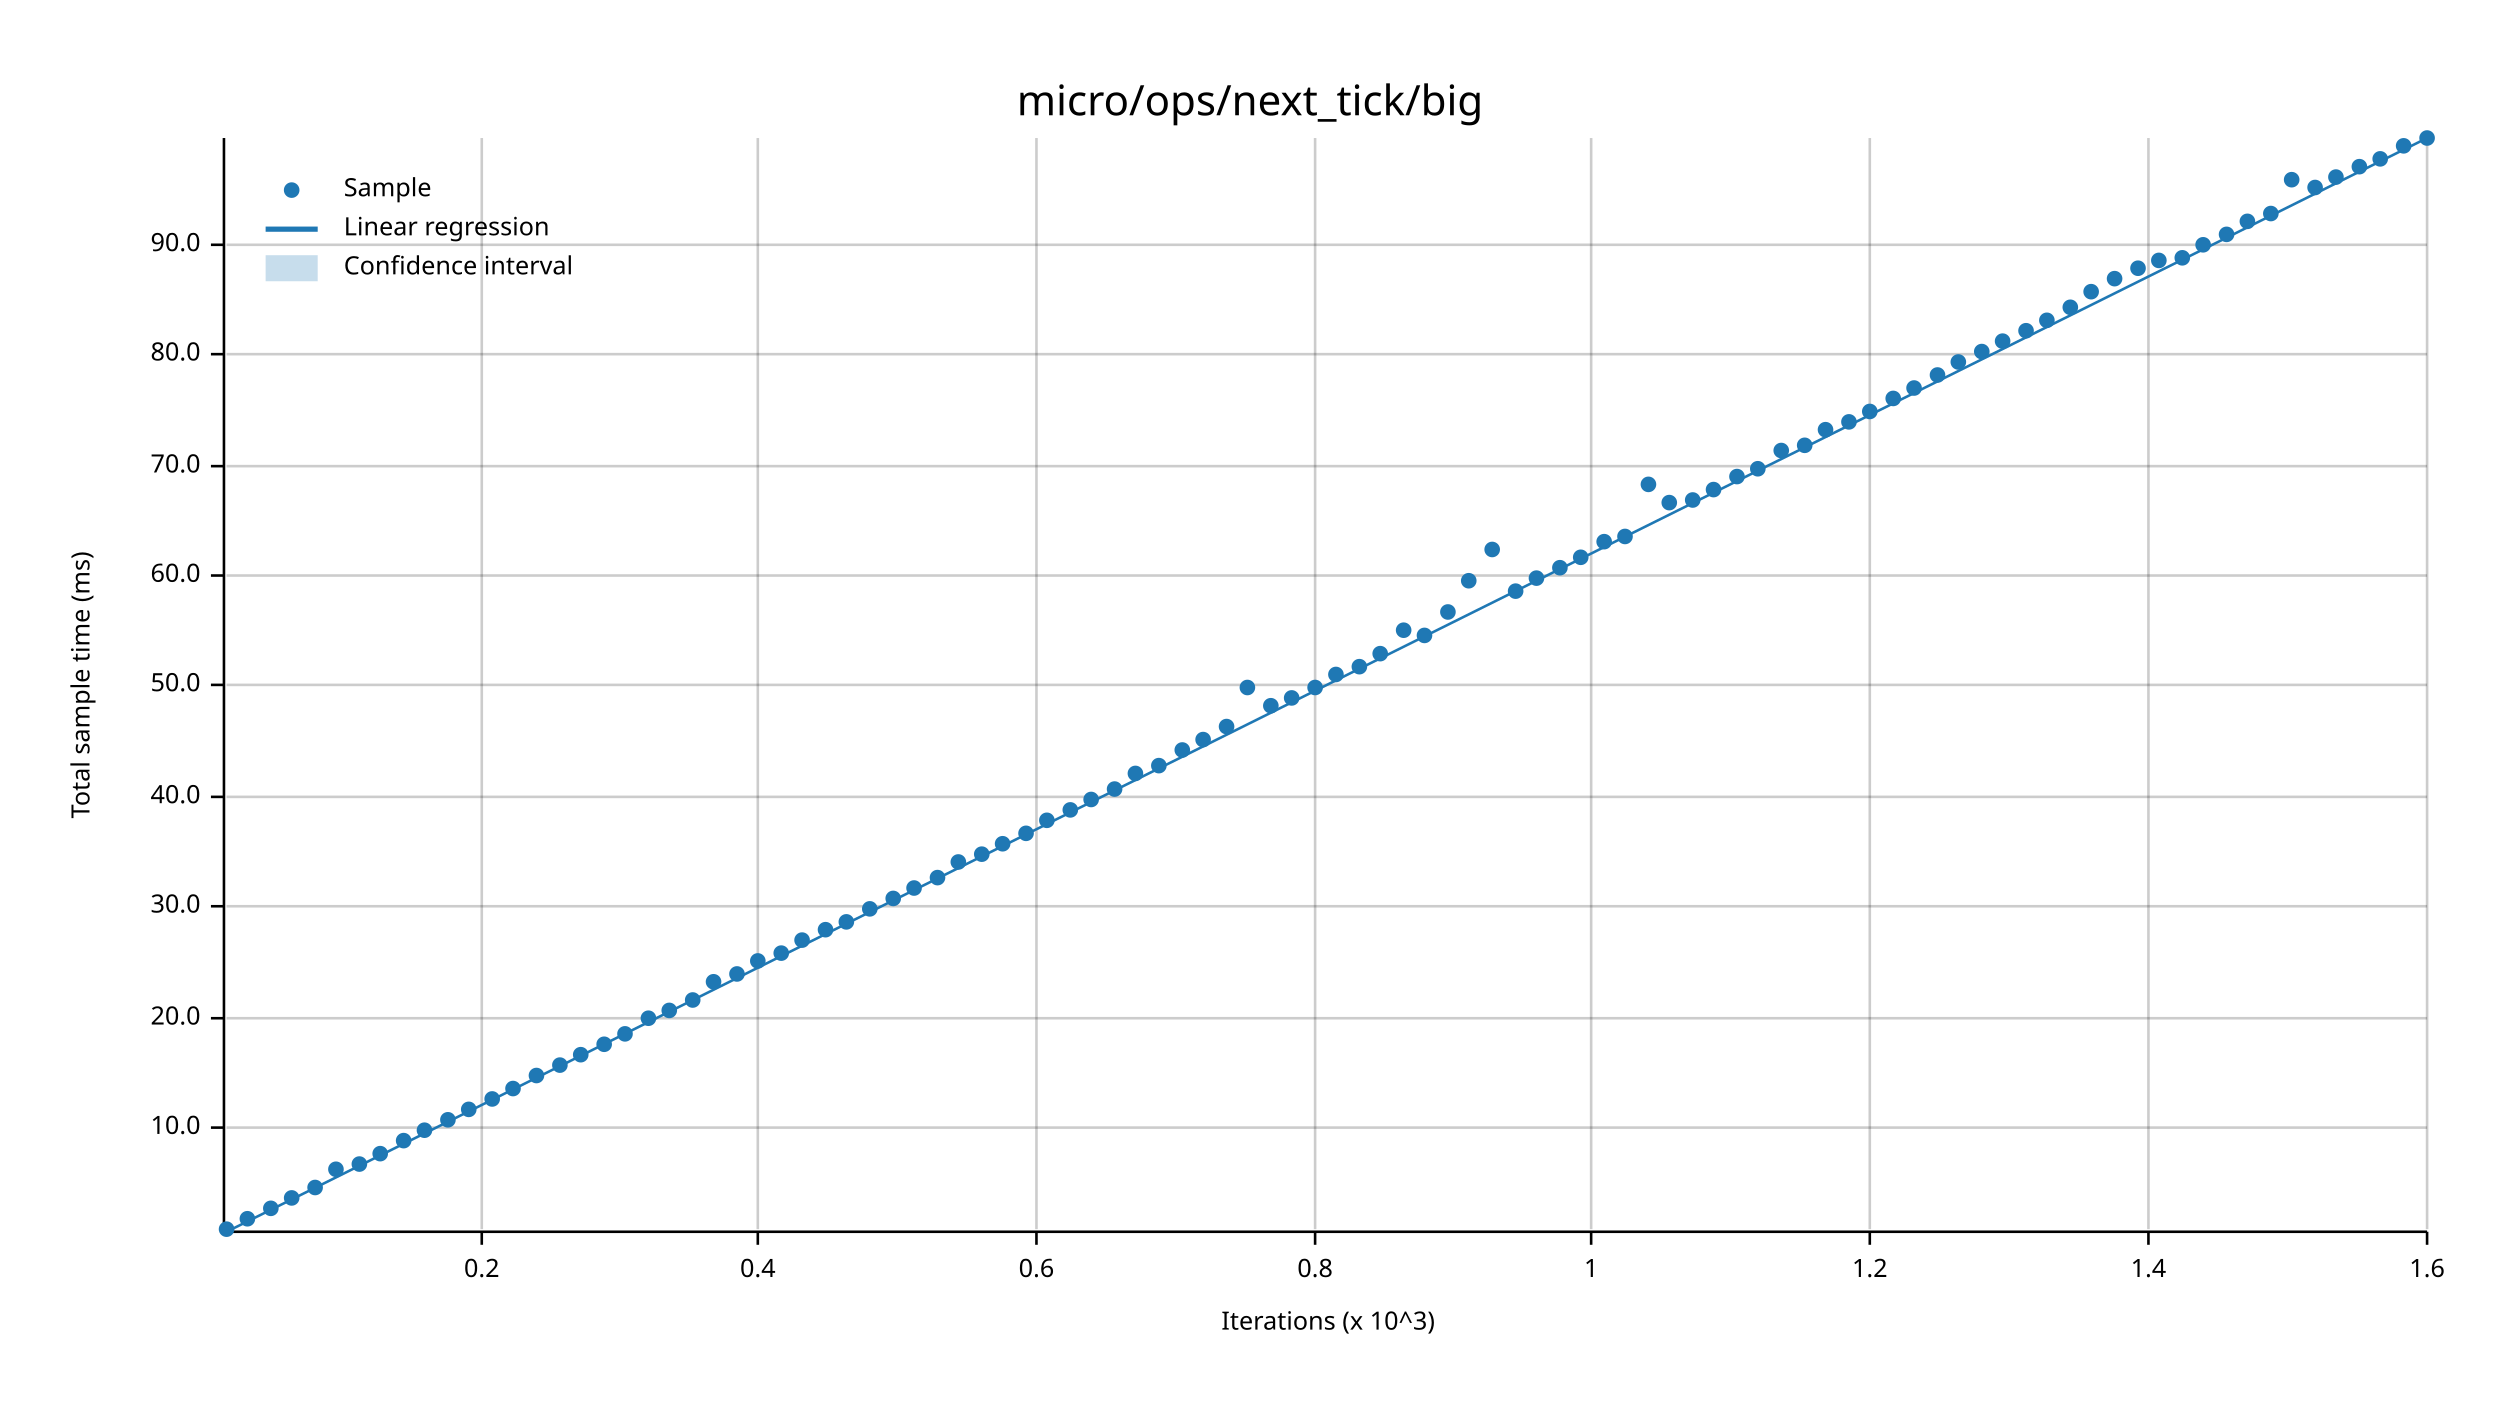
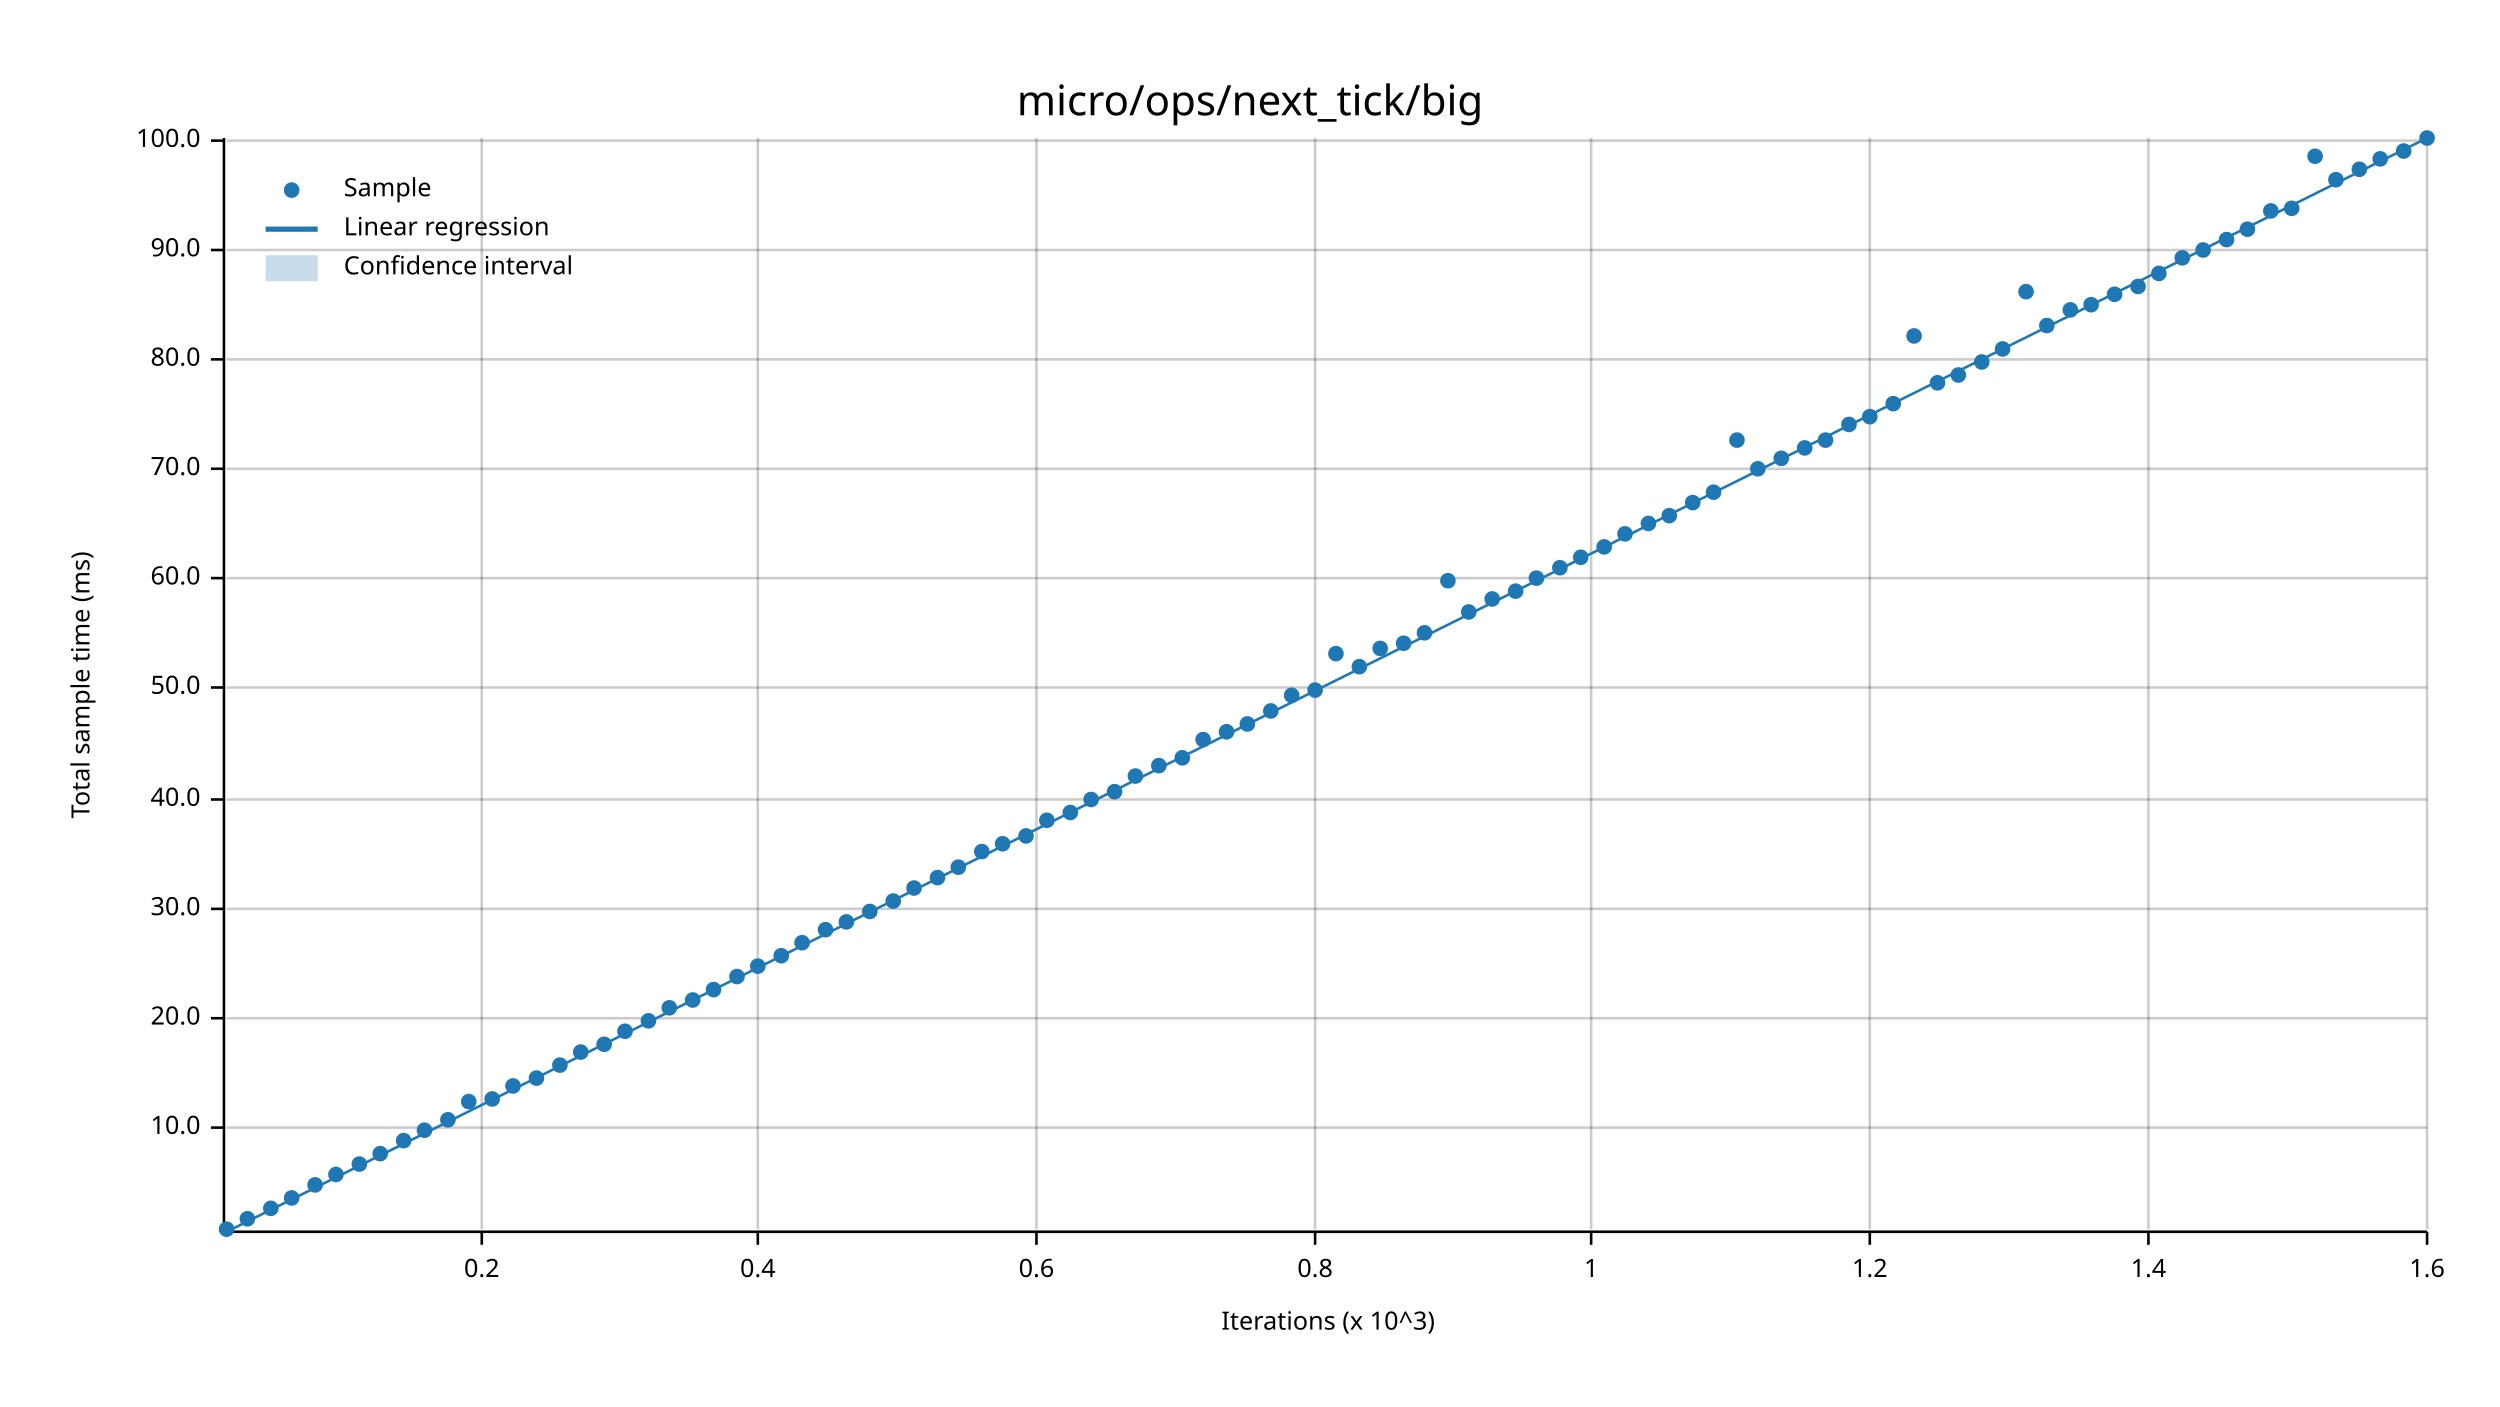
<svg xmlns="http://www.w3.org/2000/svg" width="960" height="540" viewBox="0 0 960 540">
  <text x="480" y="32" dy="0.76em" text-anchor="middle" font-family="sans-serif" font-size="16.129" opacity="1" fill="#000000">
micro/ops/next_tick/big
</text>
  <text x="27" y="263" dy="0.76em" text-anchor="middle" font-family="sans-serif" font-size="9.677" opacity="1" fill="#000000" transform="rotate(270, 27, 263)">
Total sample time (ms)
</text>
  <text x="510" y="513" dy="-0.5ex" text-anchor="middle" font-family="sans-serif" font-size="9.677" opacity="1" fill="#000000">
Iterations (x 10^3)
</text>
  <line opacity="0.2" stroke="#000000" stroke-width="1" x1="185" y1="472" x2="185" y2="53" />
  <line opacity="0.2" stroke="#000000" stroke-width="1" x1="291" y1="472" x2="291" y2="53" />
  <line opacity="0.2" stroke="#000000" stroke-width="1" x1="398" y1="472" x2="398" y2="53" />
  <line opacity="0.2" stroke="#000000" stroke-width="1" x1="505" y1="472" x2="505" y2="53" />
  <line opacity="0.2" stroke="#000000" stroke-width="1" x1="611" y1="472" x2="611" y2="53" />
  <line opacity="0.2" stroke="#000000" stroke-width="1" x1="718" y1="472" x2="718" y2="53" />
  <line opacity="0.2" stroke="#000000" stroke-width="1" x1="825" y1="472" x2="825" y2="53" />
  <line opacity="0.2" stroke="#000000" stroke-width="1" x1="932" y1="472" x2="932" y2="53" />
  <line opacity="0.2" stroke="#000000" stroke-width="1" x1="87" y1="433" x2="932" y2="433" />
  <line opacity="0.2" stroke="#000000" stroke-width="1" x1="87" y1="391" x2="932" y2="391" />
-   <line opacity="0.2" stroke="#000000" stroke-width="1" x1="87" y1="348" x2="932" y2="348" />
-   <line opacity="0.2" stroke="#000000" stroke-width="1" x1="87" y1="306" x2="932" y2="306" />
-   <line opacity="0.2" stroke="#000000" stroke-width="1" x1="87" y1="263" x2="932" y2="263" />
-   <line opacity="0.2" stroke="#000000" stroke-width="1" x1="87" y1="221" x2="932" y2="221" />
-   <line opacity="0.2" stroke="#000000" stroke-width="1" x1="87" y1="179" x2="932" y2="179" />
-   <line opacity="0.2" stroke="#000000" stroke-width="1" x1="87" y1="136" x2="932" y2="136" />
-   <line opacity="0.2" stroke="#000000" stroke-width="1" x1="87" y1="94" x2="932" y2="94" />
+   <line opacity="0.2" stroke="#000000" stroke-width="1" x1="87" y1="349" x2="932" y2="349" />
+   <line opacity="0.2" stroke="#000000" stroke-width="1" x1="87" y1="307" x2="932" y2="307" />
+   <line opacity="0.2" stroke="#000000" stroke-width="1" x1="87" y1="264" x2="932" y2="264" />
+   <line opacity="0.2" stroke="#000000" stroke-width="1" x1="87" y1="222" x2="932" y2="222" />
+   <line opacity="0.2" stroke="#000000" stroke-width="1" x1="87" y1="180" x2="932" y2="180" />
+   <line opacity="0.2" stroke="#000000" stroke-width="1" x1="87" y1="138" x2="932" y2="138" />
+   <line opacity="0.2" stroke="#000000" stroke-width="1" x1="87" y1="96" x2="932" y2="96" />
+   <line opacity="0.2" stroke="#000000" stroke-width="1" x1="87" y1="54" x2="932" y2="54" />
  <polyline fill="none" opacity="1" stroke="#000000" stroke-width="1" points="86,53 86,472 " />
  <text x="77" y="433" dy="0.5ex" text-anchor="end" font-family="sans-serif" font-size="9.677" opacity="1" fill="#000000">
10.0
</text>
  <polyline fill="none" opacity="1" stroke="#000000" stroke-width="1" points="81,433 86,433 " />
  <text x="77" y="391" dy="0.5ex" text-anchor="end" font-family="sans-serif" font-size="9.677" opacity="1" fill="#000000">
20.0
</text>
  <polyline fill="none" opacity="1" stroke="#000000" stroke-width="1" points="81,391 86,391 " />
-   <text x="77" y="348" dy="0.5ex" text-anchor="end" font-family="sans-serif" font-size="9.677" opacity="1" fill="#000000">
+   <text x="77" y="349" dy="0.5ex" text-anchor="end" font-family="sans-serif" font-size="9.677" opacity="1" fill="#000000">
30.0
</text>
-   <polyline fill="none" opacity="1" stroke="#000000" stroke-width="1" points="81,348 86,348 " />
-   <text x="77" y="306" dy="0.5ex" text-anchor="end" font-family="sans-serif" font-size="9.677" opacity="1" fill="#000000">
+   <polyline fill="none" opacity="1" stroke="#000000" stroke-width="1" points="81,349 86,349 " />
+   <text x="77" y="307" dy="0.5ex" text-anchor="end" font-family="sans-serif" font-size="9.677" opacity="1" fill="#000000">
40.0
</text>
-   <polyline fill="none" opacity="1" stroke="#000000" stroke-width="1" points="81,306 86,306 " />
-   <text x="77" y="263" dy="0.5ex" text-anchor="end" font-family="sans-serif" font-size="9.677" opacity="1" fill="#000000">
+   <polyline fill="none" opacity="1" stroke="#000000" stroke-width="1" points="81,307 86,307 " />
+   <text x="77" y="264" dy="0.5ex" text-anchor="end" font-family="sans-serif" font-size="9.677" opacity="1" fill="#000000">
50.0
</text>
-   <polyline fill="none" opacity="1" stroke="#000000" stroke-width="1" points="81,263 86,263 " />
-   <text x="77" y="221" dy="0.5ex" text-anchor="end" font-family="sans-serif" font-size="9.677" opacity="1" fill="#000000">
+   <polyline fill="none" opacity="1" stroke="#000000" stroke-width="1" points="81,264 86,264 " />
+   <text x="77" y="222" dy="0.5ex" text-anchor="end" font-family="sans-serif" font-size="9.677" opacity="1" fill="#000000">
60.0
</text>
-   <polyline fill="none" opacity="1" stroke="#000000" stroke-width="1" points="81,221 86,221 " />
-   <text x="77" y="179" dy="0.5ex" text-anchor="end" font-family="sans-serif" font-size="9.677" opacity="1" fill="#000000">
+   <polyline fill="none" opacity="1" stroke="#000000" stroke-width="1" points="81,222 86,222 " />
+   <text x="77" y="180" dy="0.5ex" text-anchor="end" font-family="sans-serif" font-size="9.677" opacity="1" fill="#000000">
70.0
</text>
-   <polyline fill="none" opacity="1" stroke="#000000" stroke-width="1" points="81,179 86,179 " />
-   <text x="77" y="136" dy="0.5ex" text-anchor="end" font-family="sans-serif" font-size="9.677" opacity="1" fill="#000000">
+   <polyline fill="none" opacity="1" stroke="#000000" stroke-width="1" points="81,180 86,180 " />
+   <text x="77" y="138" dy="0.5ex" text-anchor="end" font-family="sans-serif" font-size="9.677" opacity="1" fill="#000000">
80.0
</text>
-   <polyline fill="none" opacity="1" stroke="#000000" stroke-width="1" points="81,136 86,136 " />
-   <text x="77" y="94" dy="0.5ex" text-anchor="end" font-family="sans-serif" font-size="9.677" opacity="1" fill="#000000">
+   <polyline fill="none" opacity="1" stroke="#000000" stroke-width="1" points="81,138 86,138 " />
+   <text x="77" y="96" dy="0.5ex" text-anchor="end" font-family="sans-serif" font-size="9.677" opacity="1" fill="#000000">
90.0
</text>
-   <polyline fill="none" opacity="1" stroke="#000000" stroke-width="1" points="81,94 86,94 " />
+   <polyline fill="none" opacity="1" stroke="#000000" stroke-width="1" points="81,96 86,96 " />
+   <text x="77" y="54" dy="0.5ex" text-anchor="end" font-family="sans-serif" font-size="9.677" opacity="1" fill="#000000">
+ 100.0
+ </text>
+   <polyline fill="none" opacity="1" stroke="#000000" stroke-width="1" points="81,54 86,54 " />
  <polyline fill="none" opacity="1" stroke="#000000" stroke-width="1" points="87,473 932,473 " />
  <text x="185" y="483" dy="0.76em" text-anchor="middle" font-family="sans-serif" font-size="9.677" opacity="1" fill="#000000">
0.2
</text>
  <polyline fill="none" opacity="1" stroke="#000000" stroke-width="1" points="185,473 185,478 " />
  <text x="291" y="483" dy="0.76em" text-anchor="middle" font-family="sans-serif" font-size="9.677" opacity="1" fill="#000000">
0.4
</text>
  <polyline fill="none" opacity="1" stroke="#000000" stroke-width="1" points="291,473 291,478 " />
  <text x="398" y="483" dy="0.76em" text-anchor="middle" font-family="sans-serif" font-size="9.677" opacity="1" fill="#000000">
0.6
</text>
  <polyline fill="none" opacity="1" stroke="#000000" stroke-width="1" points="398,473 398,478 " />
  <text x="505" y="483" dy="0.76em" text-anchor="middle" font-family="sans-serif" font-size="9.677" opacity="1" fill="#000000">
0.8
</text>
  <polyline fill="none" opacity="1" stroke="#000000" stroke-width="1" points="505,473 505,478 " />
  <text x="611" y="483" dy="0.76em" text-anchor="middle" font-family="sans-serif" font-size="9.677" opacity="1" fill="#000000">
1
</text>
  <polyline fill="none" opacity="1" stroke="#000000" stroke-width="1" points="611,473 611,478 " />
  <text x="718" y="483" dy="0.76em" text-anchor="middle" font-family="sans-serif" font-size="9.677" opacity="1" fill="#000000">
1.2
</text>
  <polyline fill="none" opacity="1" stroke="#000000" stroke-width="1" points="718,473 718,478 " />
  <text x="825" y="483" dy="0.76em" text-anchor="middle" font-family="sans-serif" font-size="9.677" opacity="1" fill="#000000">
1.4
</text>
  <polyline fill="none" opacity="1" stroke="#000000" stroke-width="1" points="825,473 825,478 " />
  <text x="932" y="483" dy="0.76em" text-anchor="middle" font-family="sans-serif" font-size="9.677" opacity="1" fill="#000000">
1.6
</text>
  <polyline fill="none" opacity="1" stroke="#000000" stroke-width="1" points="932,473 932,478 " />
  <circle cx="87" cy="472" r="3" opacity="1" fill="#1F78B4" stroke="none" stroke-width="1" />
  <circle cx="95" cy="468" r="3" opacity="1" fill="#1F78B4" stroke="none" stroke-width="1" />
  <circle cx="104" cy="464" r="3" opacity="1" fill="#1F78B4" stroke="none" stroke-width="1" />
  <circle cx="112" cy="460" r="3" opacity="1" fill="#1F78B4" stroke="none" stroke-width="1" />
-   <circle cx="121" cy="456" r="3" opacity="1" fill="#1F78B4" stroke="none" stroke-width="1" />
-   <circle cx="129" cy="449" r="3" opacity="1" fill="#1F78B4" stroke="none" stroke-width="1" />
+   <circle cx="121" cy="455" r="3" opacity="1" fill="#1F78B4" stroke="none" stroke-width="1" />
+   <circle cx="129" cy="451" r="3" opacity="1" fill="#1F78B4" stroke="none" stroke-width="1" />
  <circle cx="138" cy="447" r="3" opacity="1" fill="#1F78B4" stroke="none" stroke-width="1" />
  <circle cx="146" cy="443" r="3" opacity="1" fill="#1F78B4" stroke="none" stroke-width="1" />
  <circle cx="155" cy="438" r="3" opacity="1" fill="#1F78B4" stroke="none" stroke-width="1" />
  <circle cx="163" cy="434" r="3" opacity="1" fill="#1F78B4" stroke="none" stroke-width="1" />
  <circle cx="172" cy="430" r="3" opacity="1" fill="#1F78B4" stroke="none" stroke-width="1" />
-   <circle cx="180" cy="426" r="3" opacity="1" fill="#1F78B4" stroke="none" stroke-width="1" />
+   <circle cx="180" cy="423" r="3" opacity="1" fill="#1F78B4" stroke="none" stroke-width="1" />
  <circle cx="189" cy="422" r="3" opacity="1" fill="#1F78B4" stroke="none" stroke-width="1" />
-   <circle cx="197" cy="418" r="3" opacity="1" fill="#1F78B4" stroke="none" stroke-width="1" />
-   <circle cx="206" cy="413" r="3" opacity="1" fill="#1F78B4" stroke="none" stroke-width="1" />
+   <circle cx="197" cy="417" r="3" opacity="1" fill="#1F78B4" stroke="none" stroke-width="1" />
+   <circle cx="206" cy="414" r="3" opacity="1" fill="#1F78B4" stroke="none" stroke-width="1" />
  <circle cx="215" cy="409" r="3" opacity="1" fill="#1F78B4" stroke="none" stroke-width="1" />
-   <circle cx="223" cy="405" r="3" opacity="1" fill="#1F78B4" stroke="none" stroke-width="1" />
+   <circle cx="223" cy="404" r="3" opacity="1" fill="#1F78B4" stroke="none" stroke-width="1" />
  <circle cx="232" cy="401" r="3" opacity="1" fill="#1F78B4" stroke="none" stroke-width="1" />
-   <circle cx="240" cy="397" r="3" opacity="1" fill="#1F78B4" stroke="none" stroke-width="1" />
-   <circle cx="249" cy="391" r="3" opacity="1" fill="#1F78B4" stroke="none" stroke-width="1" />
-   <circle cx="257" cy="388" r="3" opacity="1" fill="#1F78B4" stroke="none" stroke-width="1" />
+   <circle cx="240" cy="396" r="3" opacity="1" fill="#1F78B4" stroke="none" stroke-width="1" />
+   <circle cx="249" cy="392" r="3" opacity="1" fill="#1F78B4" stroke="none" stroke-width="1" />
+   <circle cx="257" cy="387" r="3" opacity="1" fill="#1F78B4" stroke="none" stroke-width="1" />
  <circle cx="266" cy="384" r="3" opacity="1" fill="#1F78B4" stroke="none" stroke-width="1" />
-   <circle cx="274" cy="377" r="3" opacity="1" fill="#1F78B4" stroke="none" stroke-width="1" />
-   <circle cx="283" cy="374" r="3" opacity="1" fill="#1F78B4" stroke="none" stroke-width="1" />
-   <circle cx="291" cy="369" r="3" opacity="1" fill="#1F78B4" stroke="none" stroke-width="1" />
-   <circle cx="300" cy="366" r="3" opacity="1" fill="#1F78B4" stroke="none" stroke-width="1" />
-   <circle cx="308" cy="361" r="3" opacity="1" fill="#1F78B4" stroke="none" stroke-width="1" />
+   <circle cx="274" cy="380" r="3" opacity="1" fill="#1F78B4" stroke="none" stroke-width="1" />
+   <circle cx="283" cy="375" r="3" opacity="1" fill="#1F78B4" stroke="none" stroke-width="1" />
+   <circle cx="291" cy="371" r="3" opacity="1" fill="#1F78B4" stroke="none" stroke-width="1" />
+   <circle cx="300" cy="367" r="3" opacity="1" fill="#1F78B4" stroke="none" stroke-width="1" />
+   <circle cx="308" cy="362" r="3" opacity="1" fill="#1F78B4" stroke="none" stroke-width="1" />
  <circle cx="317" cy="357" r="3" opacity="1" fill="#1F78B4" stroke="none" stroke-width="1" />
  <circle cx="325" cy="354" r="3" opacity="1" fill="#1F78B4" stroke="none" stroke-width="1" />
-   <circle cx="334" cy="349" r="3" opacity="1" fill="#1F78B4" stroke="none" stroke-width="1" />
-   <circle cx="343" cy="345" r="3" opacity="1" fill="#1F78B4" stroke="none" stroke-width="1" />
+   <circle cx="334" cy="350" r="3" opacity="1" fill="#1F78B4" stroke="none" stroke-width="1" />
+   <circle cx="343" cy="346" r="3" opacity="1" fill="#1F78B4" stroke="none" stroke-width="1" />
  <circle cx="351" cy="341" r="3" opacity="1" fill="#1F78B4" stroke="none" stroke-width="1" />
  <circle cx="360" cy="337" r="3" opacity="1" fill="#1F78B4" stroke="none" stroke-width="1" />
-   <circle cx="368" cy="331" r="3" opacity="1" fill="#1F78B4" stroke="none" stroke-width="1" />
-   <circle cx="377" cy="328" r="3" opacity="1" fill="#1F78B4" stroke="none" stroke-width="1" />
+   <circle cx="368" cy="333" r="3" opacity="1" fill="#1F78B4" stroke="none" stroke-width="1" />
+   <circle cx="377" cy="327" r="3" opacity="1" fill="#1F78B4" stroke="none" stroke-width="1" />
  <circle cx="385" cy="324" r="3" opacity="1" fill="#1F78B4" stroke="none" stroke-width="1" />
-   <circle cx="394" cy="320" r="3" opacity="1" fill="#1F78B4" stroke="none" stroke-width="1" />
+   <circle cx="394" cy="321" r="3" opacity="1" fill="#1F78B4" stroke="none" stroke-width="1" />
  <circle cx="402" cy="315" r="3" opacity="1" fill="#1F78B4" stroke="none" stroke-width="1" />
-   <circle cx="411" cy="311" r="3" opacity="1" fill="#1F78B4" stroke="none" stroke-width="1" />
+   <circle cx="411" cy="312" r="3" opacity="1" fill="#1F78B4" stroke="none" stroke-width="1" />
  <circle cx="419" cy="307" r="3" opacity="1" fill="#1F78B4" stroke="none" stroke-width="1" />
-   <circle cx="428" cy="303" r="3" opacity="1" fill="#1F78B4" stroke="none" stroke-width="1" />
-   <circle cx="436" cy="297" r="3" opacity="1" fill="#1F78B4" stroke="none" stroke-width="1" />
+   <circle cx="428" cy="304" r="3" opacity="1" fill="#1F78B4" stroke="none" stroke-width="1" />
+   <circle cx="436" cy="298" r="3" opacity="1" fill="#1F78B4" stroke="none" stroke-width="1" />
  <circle cx="445" cy="294" r="3" opacity="1" fill="#1F78B4" stroke="none" stroke-width="1" />
-   <circle cx="454" cy="288" r="3" opacity="1" fill="#1F78B4" stroke="none" stroke-width="1" />
+   <circle cx="454" cy="291" r="3" opacity="1" fill="#1F78B4" stroke="none" stroke-width="1" />
  <circle cx="462" cy="284" r="3" opacity="1" fill="#1F78B4" stroke="none" stroke-width="1" />
-   <circle cx="471" cy="279" r="3" opacity="1" fill="#1F78B4" stroke="none" stroke-width="1" />
-   <circle cx="479" cy="264" r="3" opacity="1" fill="#1F78B4" stroke="none" stroke-width="1" />
-   <circle cx="488" cy="271" r="3" opacity="1" fill="#1F78B4" stroke="none" stroke-width="1" />
-   <circle cx="496" cy="268" r="3" opacity="1" fill="#1F78B4" stroke="none" stroke-width="1" />
-   <circle cx="505" cy="264" r="3" opacity="1" fill="#1F78B4" stroke="none" stroke-width="1" />
-   <circle cx="513" cy="259" r="3" opacity="1" fill="#1F78B4" stroke="none" stroke-width="1" />
+   <circle cx="471" cy="281" r="3" opacity="1" fill="#1F78B4" stroke="none" stroke-width="1" />
+   <circle cx="479" cy="278" r="3" opacity="1" fill="#1F78B4" stroke="none" stroke-width="1" />
+   <circle cx="488" cy="273" r="3" opacity="1" fill="#1F78B4" stroke="none" stroke-width="1" />
+   <circle cx="496" cy="267" r="3" opacity="1" fill="#1F78B4" stroke="none" stroke-width="1" />
+   <circle cx="505" cy="265" r="3" opacity="1" fill="#1F78B4" stroke="none" stroke-width="1" />
+   <circle cx="513" cy="251" r="3" opacity="1" fill="#1F78B4" stroke="none" stroke-width="1" />
  <circle cx="522" cy="256" r="3" opacity="1" fill="#1F78B4" stroke="none" stroke-width="1" />
-   <circle cx="530" cy="251" r="3" opacity="1" fill="#1F78B4" stroke="none" stroke-width="1" />
-   <circle cx="539" cy="242" r="3" opacity="1" fill="#1F78B4" stroke="none" stroke-width="1" />
-   <circle cx="547" cy="244" r="3" opacity="1" fill="#1F78B4" stroke="none" stroke-width="1" />
-   <circle cx="556" cy="235" r="3" opacity="1" fill="#1F78B4" stroke="none" stroke-width="1" />
-   <circle cx="564" cy="223" r="3" opacity="1" fill="#1F78B4" stroke="none" stroke-width="1" />
-   <circle cx="573" cy="211" r="3" opacity="1" fill="#1F78B4" stroke="none" stroke-width="1" />
+   <circle cx="530" cy="249" r="3" opacity="1" fill="#1F78B4" stroke="none" stroke-width="1" />
+   <circle cx="539" cy="247" r="3" opacity="1" fill="#1F78B4" stroke="none" stroke-width="1" />
+   <circle cx="547" cy="243" r="3" opacity="1" fill="#1F78B4" stroke="none" stroke-width="1" />
+   <circle cx="556" cy="223" r="3" opacity="1" fill="#1F78B4" stroke="none" stroke-width="1" />
+   <circle cx="564" cy="235" r="3" opacity="1" fill="#1F78B4" stroke="none" stroke-width="1" />
+   <circle cx="573" cy="230" r="3" opacity="1" fill="#1F78B4" stroke="none" stroke-width="1" />
  <circle cx="582" cy="227" r="3" opacity="1" fill="#1F78B4" stroke="none" stroke-width="1" />
  <circle cx="590" cy="222" r="3" opacity="1" fill="#1F78B4" stroke="none" stroke-width="1" />
  <circle cx="599" cy="218" r="3" opacity="1" fill="#1F78B4" stroke="none" stroke-width="1" />
  <circle cx="607" cy="214" r="3" opacity="1" fill="#1F78B4" stroke="none" stroke-width="1" />
-   <circle cx="616" cy="208" r="3" opacity="1" fill="#1F78B4" stroke="none" stroke-width="1" />
-   <circle cx="624" cy="206" r="3" opacity="1" fill="#1F78B4" stroke="none" stroke-width="1" />
-   <circle cx="633" cy="186" r="3" opacity="1" fill="#1F78B4" stroke="none" stroke-width="1" />
-   <circle cx="641" cy="193" r="3" opacity="1" fill="#1F78B4" stroke="none" stroke-width="1" />
-   <circle cx="650" cy="192" r="3" opacity="1" fill="#1F78B4" stroke="none" stroke-width="1" />
-   <circle cx="658" cy="188" r="3" opacity="1" fill="#1F78B4" stroke="none" stroke-width="1" />
-   <circle cx="667" cy="183" r="3" opacity="1" fill="#1F78B4" stroke="none" stroke-width="1" />
+   <circle cx="616" cy="210" r="3" opacity="1" fill="#1F78B4" stroke="none" stroke-width="1" />
+   <circle cx="624" cy="205" r="3" opacity="1" fill="#1F78B4" stroke="none" stroke-width="1" />
+   <circle cx="633" cy="201" r="3" opacity="1" fill="#1F78B4" stroke="none" stroke-width="1" />
+   <circle cx="641" cy="198" r="3" opacity="1" fill="#1F78B4" stroke="none" stroke-width="1" />
+   <circle cx="650" cy="193" r="3" opacity="1" fill="#1F78B4" stroke="none" stroke-width="1" />
+   <circle cx="658" cy="189" r="3" opacity="1" fill="#1F78B4" stroke="none" stroke-width="1" />
+   <circle cx="667" cy="169" r="3" opacity="1" fill="#1F78B4" stroke="none" stroke-width="1" />
  <circle cx="675" cy="180" r="3" opacity="1" fill="#1F78B4" stroke="none" stroke-width="1" />
-   <circle cx="684" cy="173" r="3" opacity="1" fill="#1F78B4" stroke="none" stroke-width="1" />
-   <circle cx="693" cy="171" r="3" opacity="1" fill="#1F78B4" stroke="none" stroke-width="1" />
-   <circle cx="701" cy="165" r="3" opacity="1" fill="#1F78B4" stroke="none" stroke-width="1" />
-   <circle cx="710" cy="162" r="3" opacity="1" fill="#1F78B4" stroke="none" stroke-width="1" />
-   <circle cx="718" cy="158" r="3" opacity="1" fill="#1F78B4" stroke="none" stroke-width="1" />
-   <circle cx="727" cy="153" r="3" opacity="1" fill="#1F78B4" stroke="none" stroke-width="1" />
-   <circle cx="735" cy="149" r="3" opacity="1" fill="#1F78B4" stroke="none" stroke-width="1" />
-   <circle cx="744" cy="144" r="3" opacity="1" fill="#1F78B4" stroke="none" stroke-width="1" />
-   <circle cx="752" cy="139" r="3" opacity="1" fill="#1F78B4" stroke="none" stroke-width="1" />
-   <circle cx="761" cy="135" r="3" opacity="1" fill="#1F78B4" stroke="none" stroke-width="1" />
-   <circle cx="769" cy="131" r="3" opacity="1" fill="#1F78B4" stroke="none" stroke-width="1" />
-   <circle cx="778" cy="127" r="3" opacity="1" fill="#1F78B4" stroke="none" stroke-width="1" />
-   <circle cx="786" cy="123" r="3" opacity="1" fill="#1F78B4" stroke="none" stroke-width="1" />
-   <circle cx="795" cy="118" r="3" opacity="1" fill="#1F78B4" stroke="none" stroke-width="1" />
-   <circle cx="803" cy="112" r="3" opacity="1" fill="#1F78B4" stroke="none" stroke-width="1" />
-   <circle cx="812" cy="107" r="3" opacity="1" fill="#1F78B4" stroke="none" stroke-width="1" />
-   <circle cx="821" cy="103" r="3" opacity="1" fill="#1F78B4" stroke="none" stroke-width="1" />
-   <circle cx="829" cy="100" r="3" opacity="1" fill="#1F78B4" stroke="none" stroke-width="1" />
+   <circle cx="684" cy="176" r="3" opacity="1" fill="#1F78B4" stroke="none" stroke-width="1" />
+   <circle cx="693" cy="172" r="3" opacity="1" fill="#1F78B4" stroke="none" stroke-width="1" />
+   <circle cx="701" cy="169" r="3" opacity="1" fill="#1F78B4" stroke="none" stroke-width="1" />
+   <circle cx="710" cy="163" r="3" opacity="1" fill="#1F78B4" stroke="none" stroke-width="1" />
+   <circle cx="718" cy="160" r="3" opacity="1" fill="#1F78B4" stroke="none" stroke-width="1" />
+   <circle cx="727" cy="155" r="3" opacity="1" fill="#1F78B4" stroke="none" stroke-width="1" />
+   <circle cx="735" cy="129" r="3" opacity="1" fill="#1F78B4" stroke="none" stroke-width="1" />
+   <circle cx="744" cy="147" r="3" opacity="1" fill="#1F78B4" stroke="none" stroke-width="1" />
+   <circle cx="752" cy="144" r="3" opacity="1" fill="#1F78B4" stroke="none" stroke-width="1" />
+   <circle cx="761" cy="139" r="3" opacity="1" fill="#1F78B4" stroke="none" stroke-width="1" />
+   <circle cx="769" cy="134" r="3" opacity="1" fill="#1F78B4" stroke="none" stroke-width="1" />
+   <circle cx="778" cy="112" r="3" opacity="1" fill="#1F78B4" stroke="none" stroke-width="1" />
+   <circle cx="786" cy="125" r="3" opacity="1" fill="#1F78B4" stroke="none" stroke-width="1" />
+   <circle cx="795" cy="119" r="3" opacity="1" fill="#1F78B4" stroke="none" stroke-width="1" />
+   <circle cx="803" cy="117" r="3" opacity="1" fill="#1F78B4" stroke="none" stroke-width="1" />
+   <circle cx="812" cy="113" r="3" opacity="1" fill="#1F78B4" stroke="none" stroke-width="1" />
+   <circle cx="821" cy="110" r="3" opacity="1" fill="#1F78B4" stroke="none" stroke-width="1" />
+   <circle cx="829" cy="105" r="3" opacity="1" fill="#1F78B4" stroke="none" stroke-width="1" />
  <circle cx="838" cy="99" r="3" opacity="1" fill="#1F78B4" stroke="none" stroke-width="1" />
-   <circle cx="846" cy="94" r="3" opacity="1" fill="#1F78B4" stroke="none" stroke-width="1" />
-   <circle cx="855" cy="90" r="3" opacity="1" fill="#1F78B4" stroke="none" stroke-width="1" />
-   <circle cx="863" cy="85" r="3" opacity="1" fill="#1F78B4" stroke="none" stroke-width="1" />
-   <circle cx="872" cy="82" r="3" opacity="1" fill="#1F78B4" stroke="none" stroke-width="1" />
-   <circle cx="880" cy="69" r="3" opacity="1" fill="#1F78B4" stroke="none" stroke-width="1" />
-   <circle cx="889" cy="72" r="3" opacity="1" fill="#1F78B4" stroke="none" stroke-width="1" />
-   <circle cx="897" cy="68" r="3" opacity="1" fill="#1F78B4" stroke="none" stroke-width="1" />
-   <circle cx="906" cy="64" r="3" opacity="1" fill="#1F78B4" stroke="none" stroke-width="1" />
+   <circle cx="846" cy="96" r="3" opacity="1" fill="#1F78B4" stroke="none" stroke-width="1" />
+   <circle cx="855" cy="92" r="3" opacity="1" fill="#1F78B4" stroke="none" stroke-width="1" />
+   <circle cx="863" cy="88" r="3" opacity="1" fill="#1F78B4" stroke="none" stroke-width="1" />
+   <circle cx="872" cy="81" r="3" opacity="1" fill="#1F78B4" stroke="none" stroke-width="1" />
+   <circle cx="880" cy="80" r="3" opacity="1" fill="#1F78B4" stroke="none" stroke-width="1" />
+   <circle cx="889" cy="60" r="3" opacity="1" fill="#1F78B4" stroke="none" stroke-width="1" />
+   <circle cx="897" cy="69" r="3" opacity="1" fill="#1F78B4" stroke="none" stroke-width="1" />
+   <circle cx="906" cy="65" r="3" opacity="1" fill="#1F78B4" stroke="none" stroke-width="1" />
  <circle cx="914" cy="61" r="3" opacity="1" fill="#1F78B4" stroke="none" stroke-width="1" />
-   <circle cx="923" cy="56" r="3" opacity="1" fill="#1F78B4" stroke="none" stroke-width="1" />
+   <circle cx="923" cy="58" r="3" opacity="1" fill="#1F78B4" stroke="none" stroke-width="1" />
  <circle cx="932" cy="53" r="3" opacity="1" fill="#1F78B4" stroke="none" stroke-width="1" />
  <polyline fill="none" opacity="1" stroke="#1F78B4" stroke-width="1" points="87,473 932,53 " />
  <polygon opacity="0.25" fill="#1F78B4" points="87,473 932,53 932,53 " />
  <text x="132" y="68" dy="0.76em" text-anchor="start" font-family="sans-serif" font-size="9.677" opacity="1" fill="#000000">
Sample
</text>
  <text x="132" y="83" dy="0.76em" text-anchor="start" font-family="sans-serif" font-size="9.677" opacity="1" fill="#000000">
Linear regression
</text>
  <text x="132" y="98" dy="0.76em" text-anchor="start" font-family="sans-serif" font-size="9.677" opacity="1" fill="#000000">
Confidence interval
</text>
  <circle cx="112" cy="73" r="3" opacity="1" fill="#1F78B4" stroke="none" stroke-width="1" />
  <polyline fill="none" opacity="1" stroke="#1F78B4" stroke-width="2" points="102,88 122,88 " />
  <rect x="102" y="98" width="20" height="10" opacity="0.25" fill="#1F78B4" stroke="none" />
</svg>
